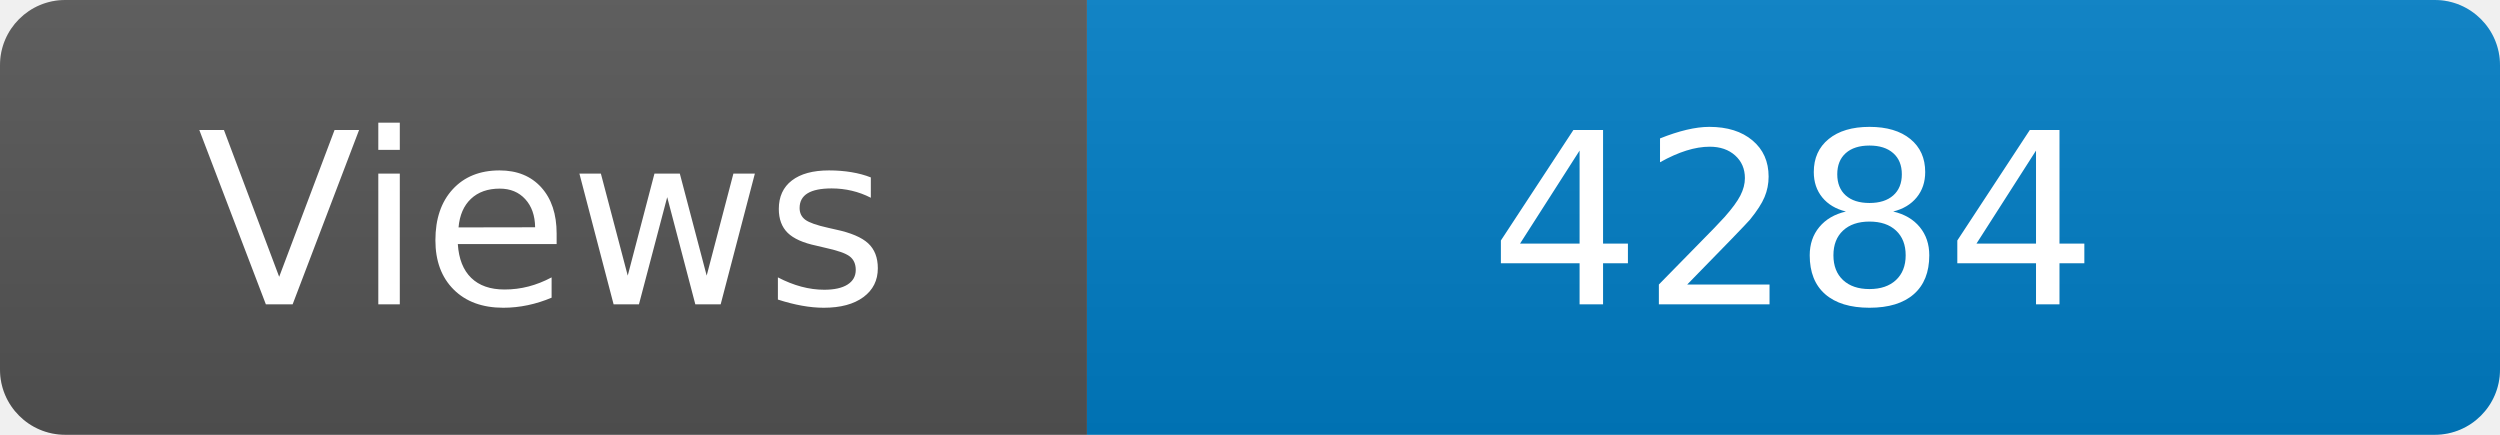
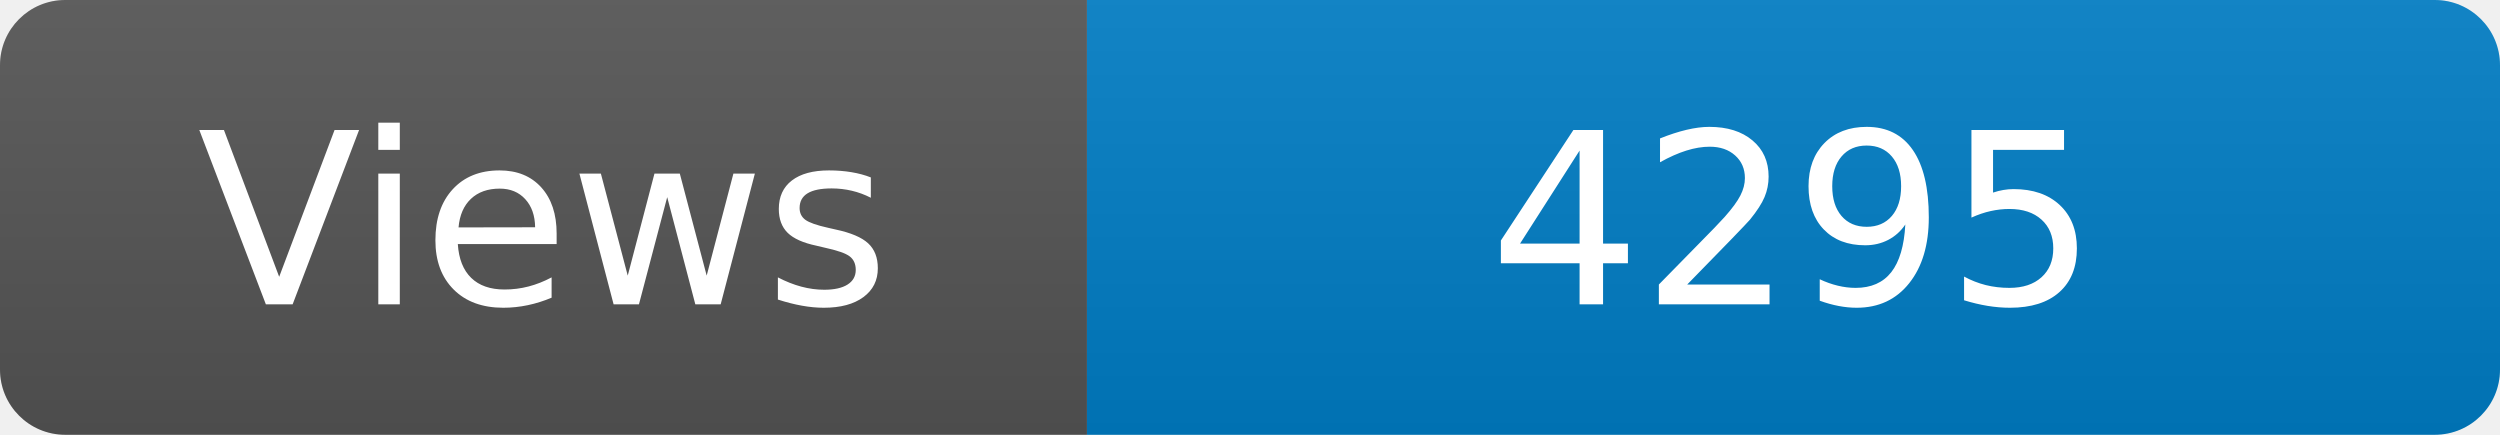
<svg xmlns="http://www.w3.org/2000/svg" width="115" height="20" role="img" aria-label="Maintained?: yes">
  <linearGradient id="s" x2="0" y2="100%">
    <stop offset="0" stop-color="#bbb" stop-opacity=".1" />
    <stop offset="1" stop-opacity=".1" />
  </linearGradient>
  <clipPath id="r">
    <rect width="115" height="20" rx="3" fill="#fff" />
  </clipPath>
  <g clip-path="url(#r)">
    <rect width="50" height="20" fill="#555" />
    <rect x="50" width="160" height="20" fill="#007ec6" />
    <rect width="115" height="20" fill="url(#s)" />
  </g>
  <g fill="#fff" text-anchor="middle" font-family="Verdana,Geneva,DejaVu Sans,sans-serif" font-size="110">
    <text x="250" y="140" transform="scale(.1)" fill="#fff">Views</text>
-     <text x="825" y="140" transform="scale(.1)" fill="#fff">4284</text>
+     <text x="825" y="140" transform="scale(.1)" fill="#fff">4295</text>
  </g>
</svg>
